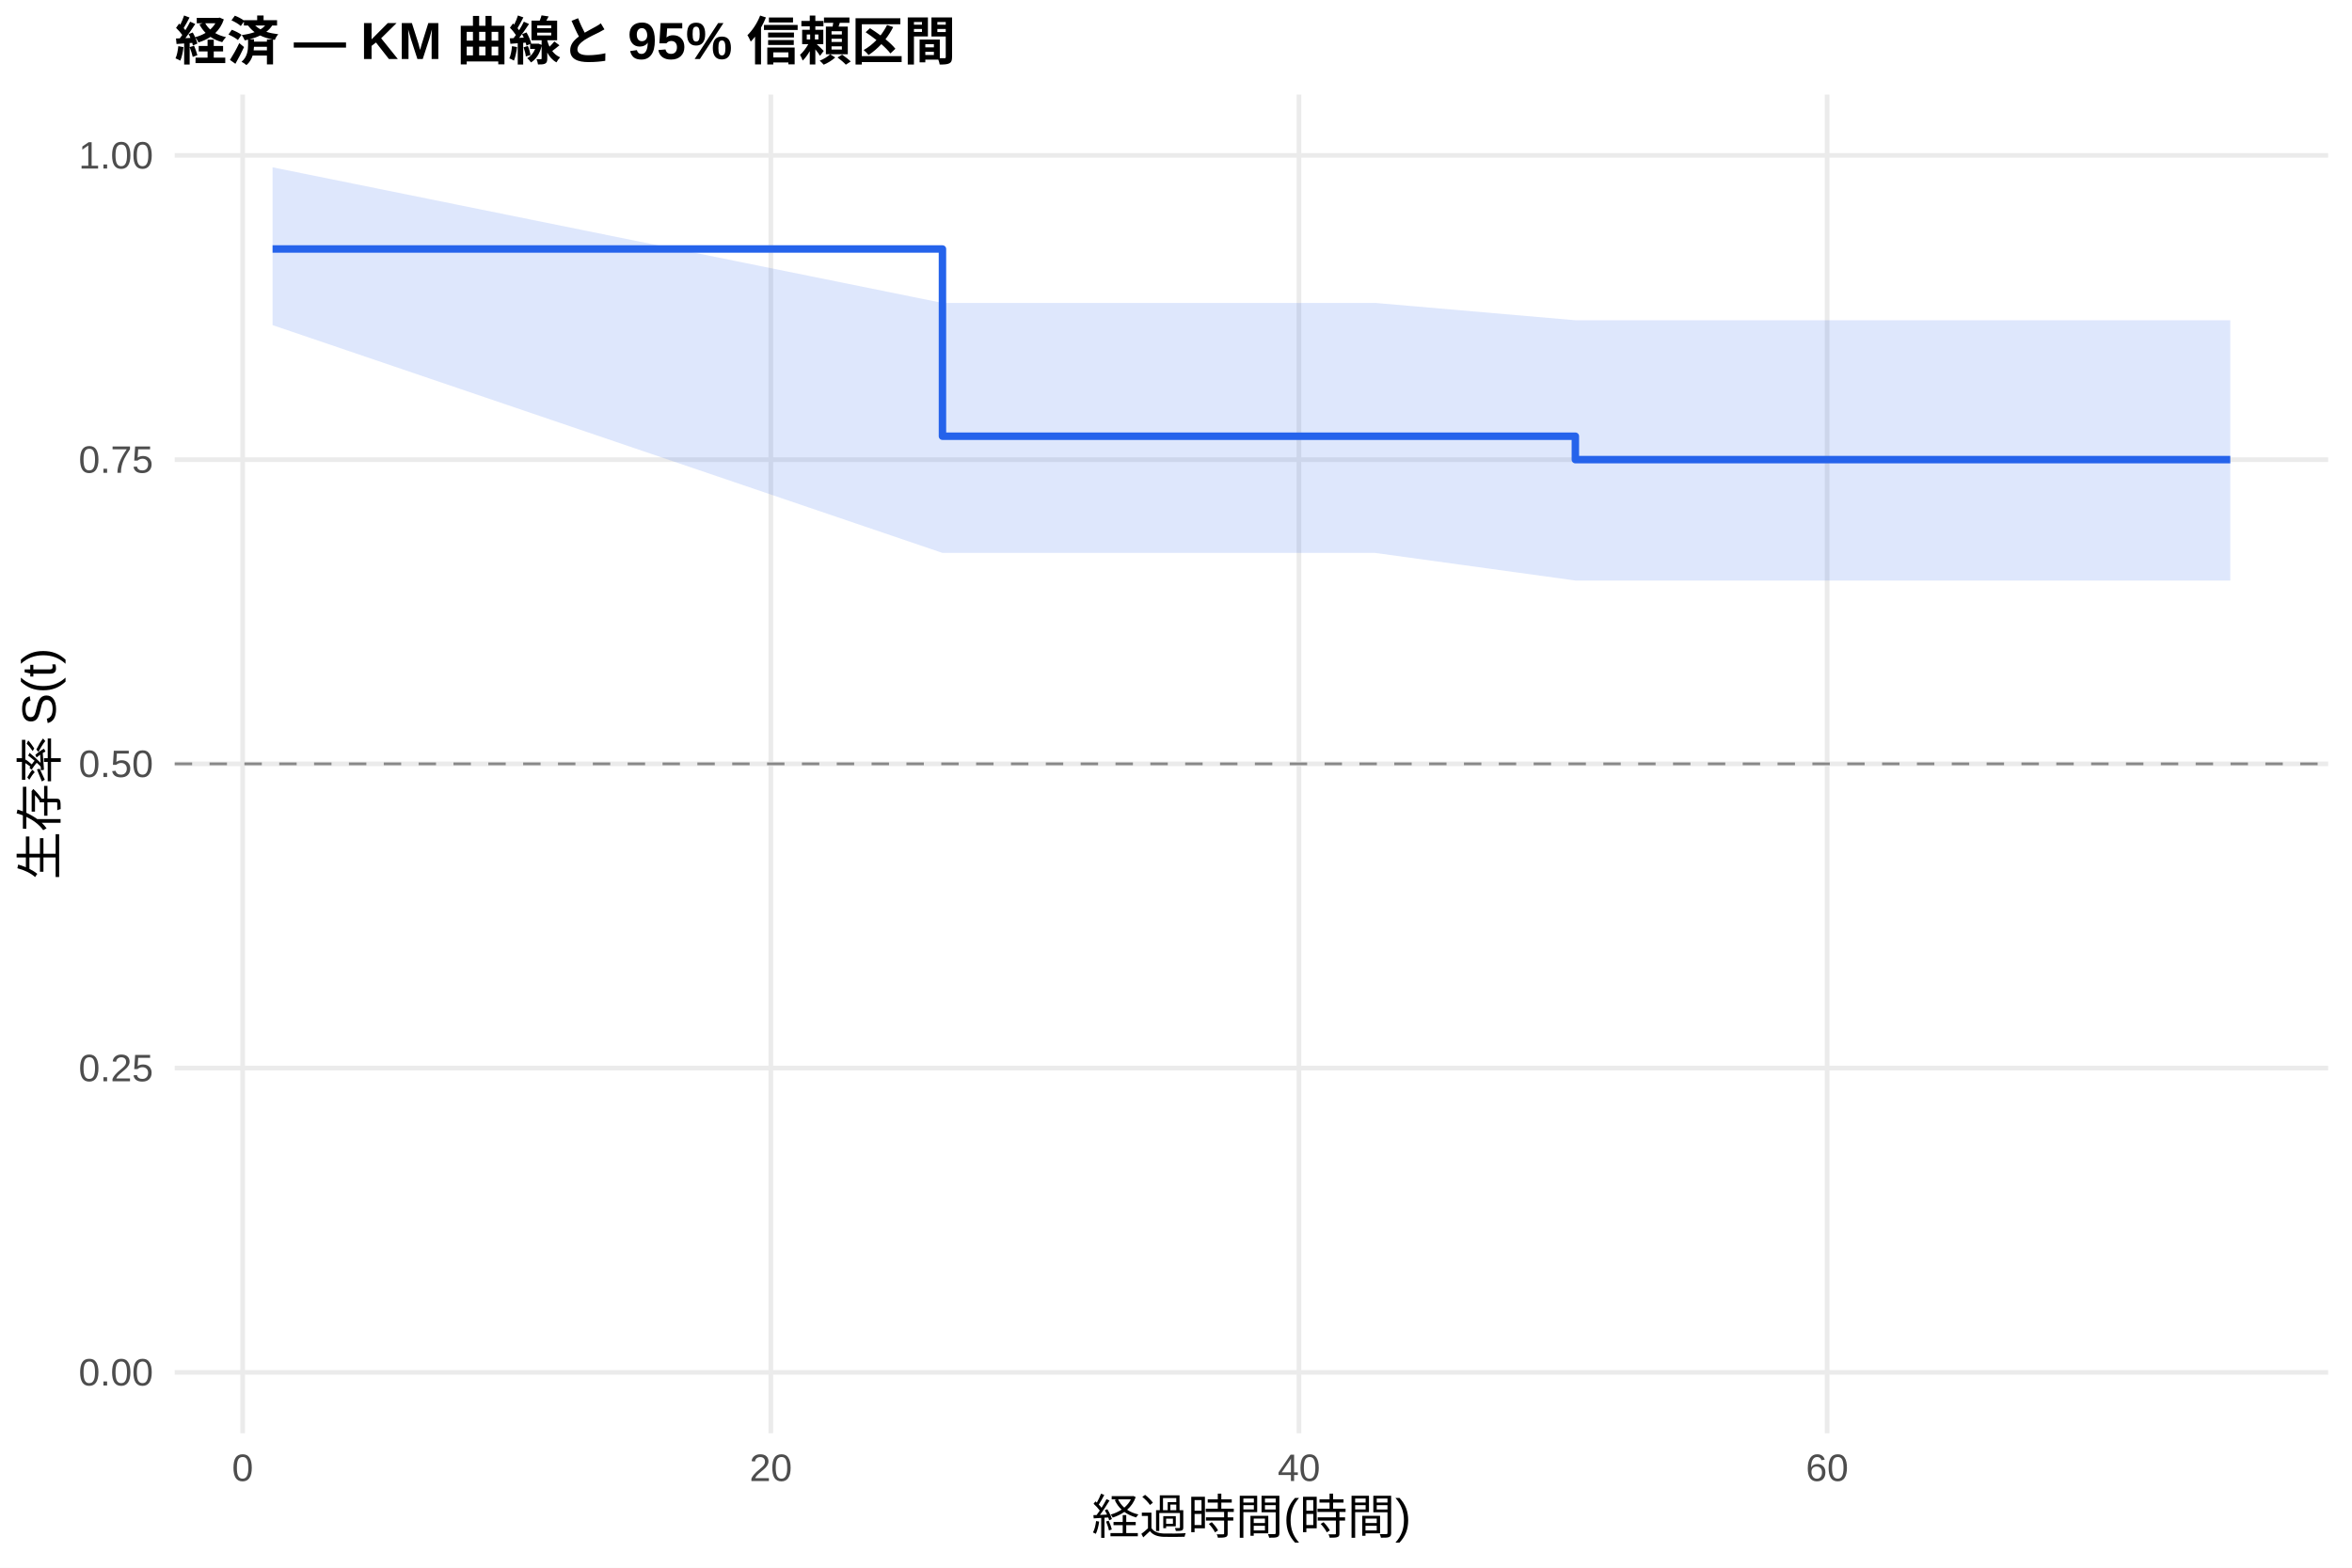
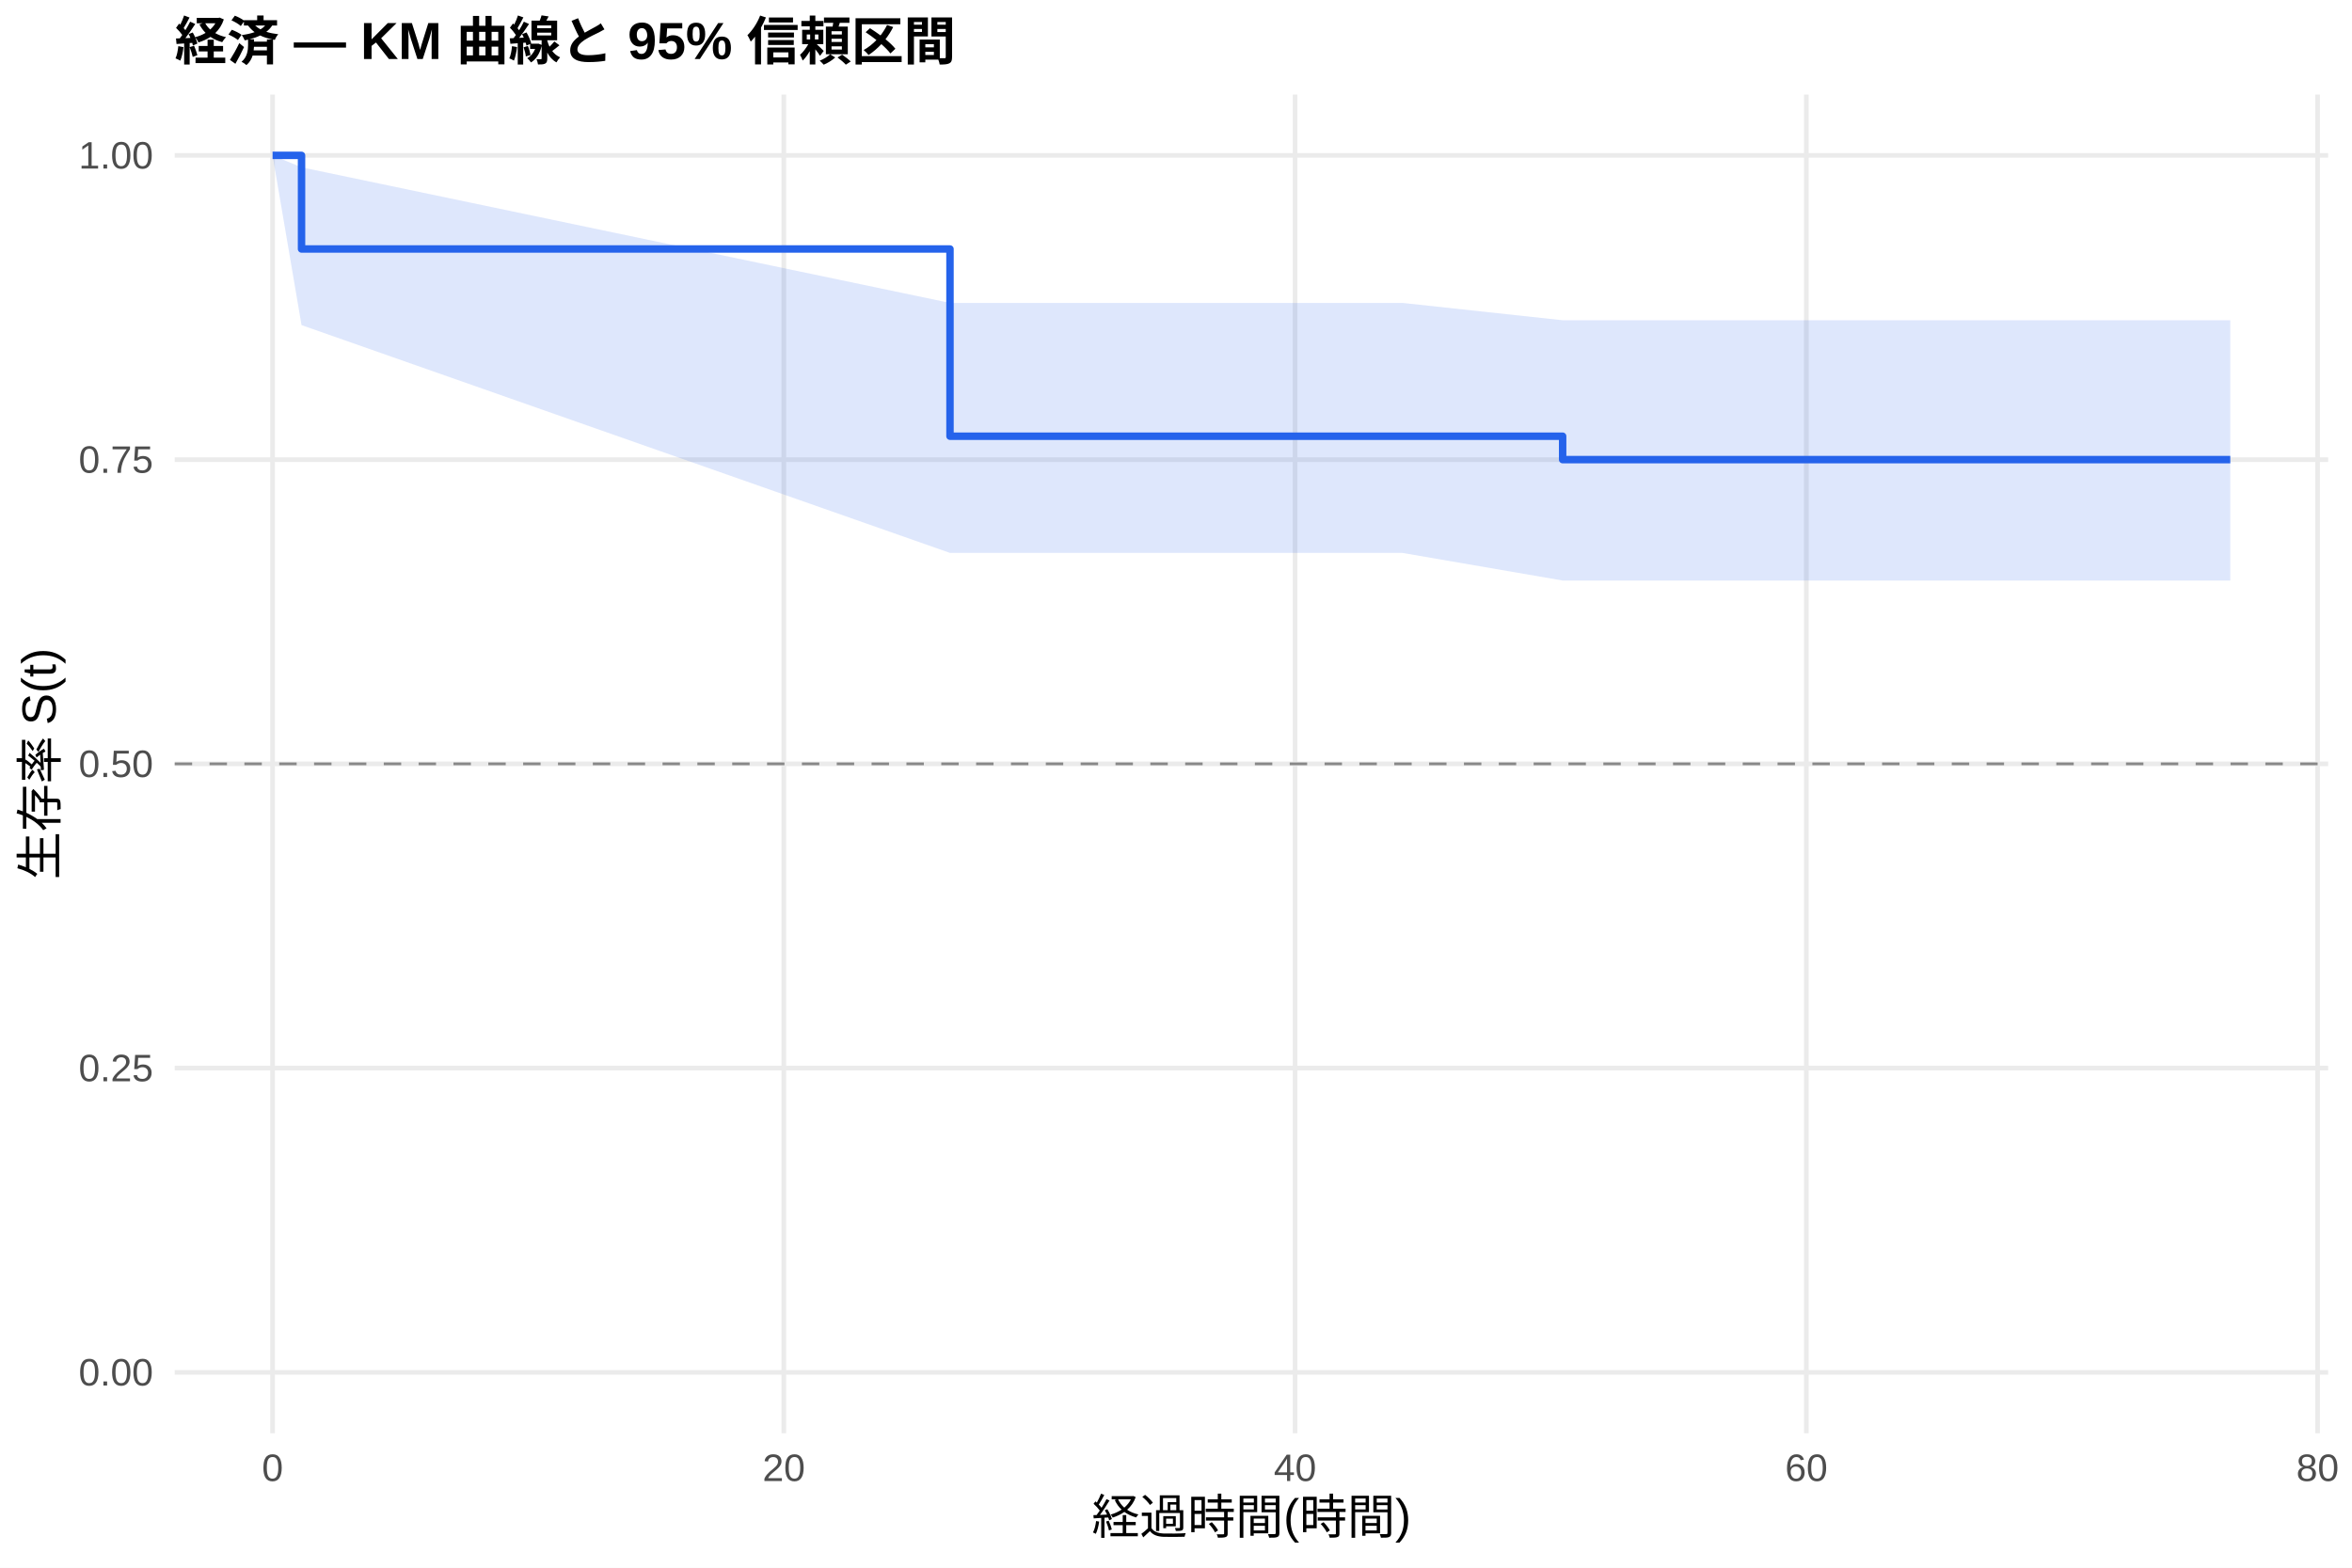
<svg xmlns="http://www.w3.org/2000/svg" width="540.00pt" height="360.00pt" viewBox="0 0 540.00 360.00">
  <g class="svglite">
    <defs>
      <style type="text/css">
    .svglite line, .svglite polyline, .svglite polygon, .svglite path, .svglite rect, .svglite circle {
      fill: none;
      stroke: #000000;
      stroke-linecap: round;
      stroke-linejoin: round;
      stroke-miterlimit: 10.00;
    }
    .svglite text {
      white-space: pre;
    }
    .svglite g.glyphgroup path {
      fill: inherit;
      stroke: none;
    }
  </style>
    </defs>
    <rect width="100%" height="100%" style="stroke: none; fill: #FFFFFF;" />
    <defs>
      <clipPath id="cpMC4wMHw1NDAuMDB8MC4wMHwzNjAuMDA=">
        <rect x="0.00" y="0.00" width="540.00" height="360.00" />
      </clipPath>
    </defs>
    <g clip-path="url(#cpMC4wMHw1NDAuMDB8MC4wMHwzNjAuMDA=)">
      <rect x="0" y="0.00" width="540.00" height="360.00" style="stroke-width: 1.07; stroke: none; fill: #FFFFFF;" />
    </g>
    <defs>
      <clipPath id="cpNDAuMTF8NTM0LjUyfDIxLjcxfDMyOS4xMg==">
        <rect x="40.11" y="21.71" width="494.41" height="307.41" />
      </clipPath>
    </defs>
    <g clip-path="url(#cpNDAuMTF8NTM0LjUyfDIxLjcxfDMyOS4xMg==)">
      <polyline points="40.11,315.14 534.52,315.14 " style="stroke-width: 1.07; stroke: #EBEBEB; stroke-linecap: butt;" />
      <polyline points="40.11,245.28 534.52,245.28 " style="stroke-width: 1.07; stroke: #EBEBEB; stroke-linecap: butt;" />
      <polyline points="40.11,175.41 534.52,175.41 " style="stroke-width: 1.07; stroke: #EBEBEB; stroke-linecap: butt;" />
      <polyline points="40.11,105.55 534.52,105.55 " style="stroke-width: 1.07; stroke: #EBEBEB; stroke-linecap: butt;" />
      <polyline points="40.11,35.68 534.52,35.68 " style="stroke-width: 1.07; stroke: #EBEBEB; stroke-linecap: butt;" />
-       <polyline points="55.71,329.12 55.71,21.71 " style="stroke-width: 1.07; stroke: #EBEBEB; stroke-linecap: butt;" />
-       <polyline points="176.97,329.12 176.97,21.71 " style="stroke-width: 1.07; stroke: #EBEBEB; stroke-linecap: butt;" />
-       <polyline points="298.23,329.12 298.23,21.71 " style="stroke-width: 1.07; stroke: #EBEBEB; stroke-linecap: butt;" />
-       <polyline points="419.49,329.12 419.49,21.71 " style="stroke-width: 1.07; stroke: #EBEBEB; stroke-linecap: butt;" />
-       <polygon points="62.58,38.42 216.38,69.56 223.05,69.56 248.01,69.56 253.56,69.56 259.63,69.56 264.78,69.56 278.22,69.56 288.02,69.56 296.01,69.56 315.71,69.56 361.69,73.54 373.51,73.54 393.72,73.54 423.93,73.54 434.14,73.54 442.12,73.54 461.52,73.54 491.74,73.54 512.05,73.54 512.05,133.31 491.74,133.31 461.52,133.31 442.12,133.31 434.14,133.31 423.93,133.31 393.72,133.31 373.51,133.31 361.69,133.31 315.71,126.97 296.01,126.97 288.02,126.97 278.22,126.97 264.78,126.97 259.63,126.97 253.56,126.97 248.01,126.97 223.05,126.97 216.38,126.97 62.58,74.66 " style="stroke-width: 0.00; stroke: none; stroke-linecap: butt; fill: #2563EB; fill-opacity: 0.15;" />
-       <polyline points="62.58,38.42 216.38,69.56 223.05,69.56 248.01,69.56 253.56,69.56 259.63,69.56 264.78,69.56 278.22,69.56 288.02,69.56 296.01,69.56 315.71,69.56 361.69,73.54 373.51,73.54 393.72,73.54 423.93,73.54 434.14,73.54 442.12,73.54 461.52,73.54 491.74,73.54 512.05,73.54 " style="stroke-width: 1.07; stroke: none; stroke-linecap: butt;" />
-       <polyline points="512.05,133.31 491.74,133.31 461.52,133.31 442.12,133.31 434.14,133.31 423.93,133.31 393.72,133.31 373.51,133.31 361.69,133.31 315.71,126.97 296.01,126.97 288.02,126.97 278.22,126.97 264.78,126.97 259.63,126.97 253.56,126.97 248.01,126.97 223.05,126.97 216.38,126.97 62.58,74.66 " style="stroke-width: 1.07; stroke: none; stroke-linecap: butt;" />
-       <polyline points="62.58,57.18 216.38,57.18 216.38,100.17 223.05,100.17 223.05,100.17 248.01,100.17 248.01,100.17 253.56,100.17 253.56,100.17 259.63,100.17 259.63,100.17 264.78,100.17 264.78,100.17 278.22,100.17 278.22,100.17 288.02,100.17 288.02,100.17 296.01,100.17 296.01,100.17 315.71,100.17 315.71,100.17 361.69,100.17 361.69,105.55 373.51,105.55 373.51,105.55 393.72,105.55 393.72,105.55 423.93,105.55 423.93,105.55 434.14,105.55 434.14,105.55 442.12,105.55 442.12,105.55 461.52,105.55 461.52,105.55 491.74,105.55 491.74,105.55 512.05,105.55 512.05,105.55 " style="stroke-width: 1.71; stroke: #2563EB; stroke-linecap: butt;" />
+       <polyline points="62.58,329.12 62.58,21.71 " style="stroke-width: 1.07; stroke: #EBEBEB; stroke-linecap: butt;" />
+       <polyline points="179.96,329.12 179.96,21.71 " style="stroke-width: 1.07; stroke: #EBEBEB; stroke-linecap: butt;" />
+       <polyline points="297.34,329.12 297.34,21.71 " style="stroke-width: 1.07; stroke: #EBEBEB; stroke-linecap: butt;" />
+       <polyline points="414.72,329.12 414.72,21.71 " style="stroke-width: 1.07; stroke: #EBEBEB; stroke-linecap: butt;" />
+       <polyline points="532.10,329.12 532.10,21.71 " style="stroke-width: 1.07; stroke: #EBEBEB; stroke-linecap: butt;" />
+       <polygon points="62.58,35.68 69.23,38.42 218.11,69.56 232.29,69.56 256.45,69.56 261.83,69.56 267.70,69.56 272.69,69.56 285.70,69.56 295.19,69.56 302.92,69.56 321.99,69.56 358.77,73.54 377.94,73.54 397.50,73.54 426.75,73.54 436.63,73.54 444.36,73.54 463.14,73.54 492.39,73.54 512.05,73.54 512.05,133.31 492.39,133.31 463.14,133.31 444.36,133.31 436.63,133.31 426.75,133.31 397.50,133.31 377.94,133.31 358.77,133.31 321.99,126.97 302.92,126.97 295.19,126.97 285.70,126.97 272.69,126.97 267.70,126.97 261.83,126.97 256.45,126.97 232.29,126.97 218.11,126.97 69.23,74.66 62.58,35.68 " style="stroke-width: 0.00; stroke: none; stroke-linecap: butt; fill: #2563EB; fill-opacity: 0.15;" />
+       <polyline points="62.58,35.68 69.23,38.42 218.11,69.56 232.29,69.56 256.45,69.56 261.83,69.56 267.70,69.56 272.69,69.56 285.70,69.56 295.19,69.56 302.92,69.56 321.99,69.56 358.77,73.54 377.94,73.54 397.50,73.54 426.75,73.54 436.63,73.54 444.36,73.54 463.14,73.54 492.39,73.54 512.05,73.54 " style="stroke-width: 1.07; stroke: none; stroke-linecap: butt;" />
+       <polyline points="512.05,133.31 492.39,133.31 463.14,133.31 444.36,133.31 436.63,133.31 426.75,133.31 397.50,133.31 377.94,133.31 358.77,133.31 321.99,126.97 302.92,126.97 295.19,126.97 285.70,126.97 272.69,126.97 267.70,126.97 261.83,126.97 256.45,126.97 232.29,126.97 218.11,126.97 69.23,74.66 62.58,35.68 " style="stroke-width: 1.07; stroke: none; stroke-linecap: butt;" />
+       <polyline points="62.58,35.68 69.23,35.68 69.23,57.18 218.11,57.18 218.11,100.17 232.29,100.17 232.29,100.17 256.45,100.17 256.45,100.17 261.83,100.17 261.83,100.17 267.70,100.17 267.70,100.17 272.69,100.17 272.69,100.17 285.70,100.17 285.70,100.17 295.19,100.17 295.19,100.17 302.92,100.17 302.92,100.17 321.99,100.17 321.99,100.17 358.77,100.17 358.77,105.55 377.94,105.55 377.94,105.55 397.50,105.55 397.50,105.55 426.75,105.55 426.75,105.55 436.63,105.55 436.63,105.55 444.36,105.55 444.36,105.55 463.14,105.55 463.14,105.55 492.39,105.55 492.39,105.55 512.05,105.55 512.05,105.55 " style="stroke-width: 1.71; stroke: #2563EB; stroke-linecap: butt;" />
      <line x1="40.11" y1="175.41" x2="534.52" y2="175.41" style="stroke-width: 0.64; stroke: #888888; stroke-dasharray: 4.00,4.00; stroke-linecap: butt;" />
    </g>
    <g clip-path="url(#cpMC4wMHw1NDAuMDB8MC4wMHwzNjAuMDA=)">
      <text x="35.18" y="318.17" text-anchor="end" style="font-size: 8.80px;fill: #4D4D4D; font-family: &quot;Liberation Sans&quot;;" textLength="17.11px" lengthAdjust="spacingAndGlyphs">0.00</text>
      <text x="35.18" y="248.30" text-anchor="end" style="font-size: 8.80px;fill: #4D4D4D; font-family: &quot;Liberation Sans&quot;;" textLength="17.11px" lengthAdjust="spacingAndGlyphs">0.25</text>
      <text x="35.18" y="178.44" text-anchor="end" style="font-size: 8.80px;fill: #4D4D4D; font-family: &quot;Liberation Sans&quot;;" textLength="17.11px" lengthAdjust="spacingAndGlyphs">0.50</text>
      <text x="35.18" y="108.57" text-anchor="end" style="font-size: 8.80px;fill: #4D4D4D; font-family: &quot;Liberation Sans&quot;;" textLength="17.11px" lengthAdjust="spacingAndGlyphs">0.75</text>
      <text x="35.18" y="38.71" text-anchor="end" style="font-size: 8.80px;fill: #4D4D4D; font-family: &quot;Liberation Sans&quot;;" textLength="17.11px" lengthAdjust="spacingAndGlyphs">1.00</text>
-       <text x="55.71" y="340.10" text-anchor="middle" style="font-size: 8.80px;fill: #4D4D4D; font-family: &quot;Liberation Sans&quot;;" textLength="4.89px" lengthAdjust="spacingAndGlyphs">0</text>
-       <text x="176.97" y="340.10" text-anchor="middle" style="font-size: 8.80px;fill: #4D4D4D; font-family: &quot;Liberation Sans&quot;;" textLength="9.78px" lengthAdjust="spacingAndGlyphs">20</text>
-       <text x="298.23" y="340.10" text-anchor="middle" style="font-size: 8.80px;fill: #4D4D4D; font-family: &quot;Liberation Sans&quot;;" textLength="9.78px" lengthAdjust="spacingAndGlyphs">40</text>
-       <text x="419.49" y="340.10" text-anchor="middle" style="font-size: 8.80px;fill: #4D4D4D; font-family: &quot;Liberation Sans&quot;;" textLength="9.78px" lengthAdjust="spacingAndGlyphs">60</text>
+       <text x="62.58" y="340.10" text-anchor="middle" style="font-size: 8.80px;fill: #4D4D4D; font-family: &quot;Liberation Sans&quot;;" textLength="4.89px" lengthAdjust="spacingAndGlyphs">0</text>
+       <text x="179.96" y="340.10" text-anchor="middle" style="font-size: 8.80px;fill: #4D4D4D; font-family: &quot;Liberation Sans&quot;;" textLength="9.78px" lengthAdjust="spacingAndGlyphs">20</text>
+       <text x="297.34" y="340.10" text-anchor="middle" style="font-size: 8.80px;fill: #4D4D4D; font-family: &quot;Liberation Sans&quot;;" textLength="9.78px" lengthAdjust="spacingAndGlyphs">40</text>
+       <text x="414.72" y="340.10" text-anchor="middle" style="font-size: 8.80px;fill: #4D4D4D; font-family: &quot;Liberation Sans&quot;;" textLength="9.78px" lengthAdjust="spacingAndGlyphs">60</text>
+       <text x="532.10" y="340.10" text-anchor="middle" style="font-size: 8.80px;fill: #4D4D4D; font-family: &quot;Liberation Sans&quot;;" textLength="9.78px" lengthAdjust="spacingAndGlyphs">80</text>
      <text x="287.32" y="352.24" text-anchor="middle" style="font-size: 11.00px; font-family: &quot;Liberation Sans&quot;;" textLength="73.31px" lengthAdjust="spacingAndGlyphs">経過時間(時間)</text>
      <text transform="translate(13.05,175.41) rotate(-90)" text-anchor="middle" style="font-size: 11.00px; font-family: &quot;Liberation Sans&quot;;" textLength="53.78px" lengthAdjust="spacingAndGlyphs">生存率 S(t)</text>
      <text x="40.11" y="13.74" style="font-size: 12.00px; font-weight: bold; font-family: &quot;Liberation Sans&quot;;" textLength="179.33px" lengthAdjust="spacingAndGlyphs">経済 — KM 曲線と 95% 信頼区間</text>
    </g>
  </g>
</svg>
